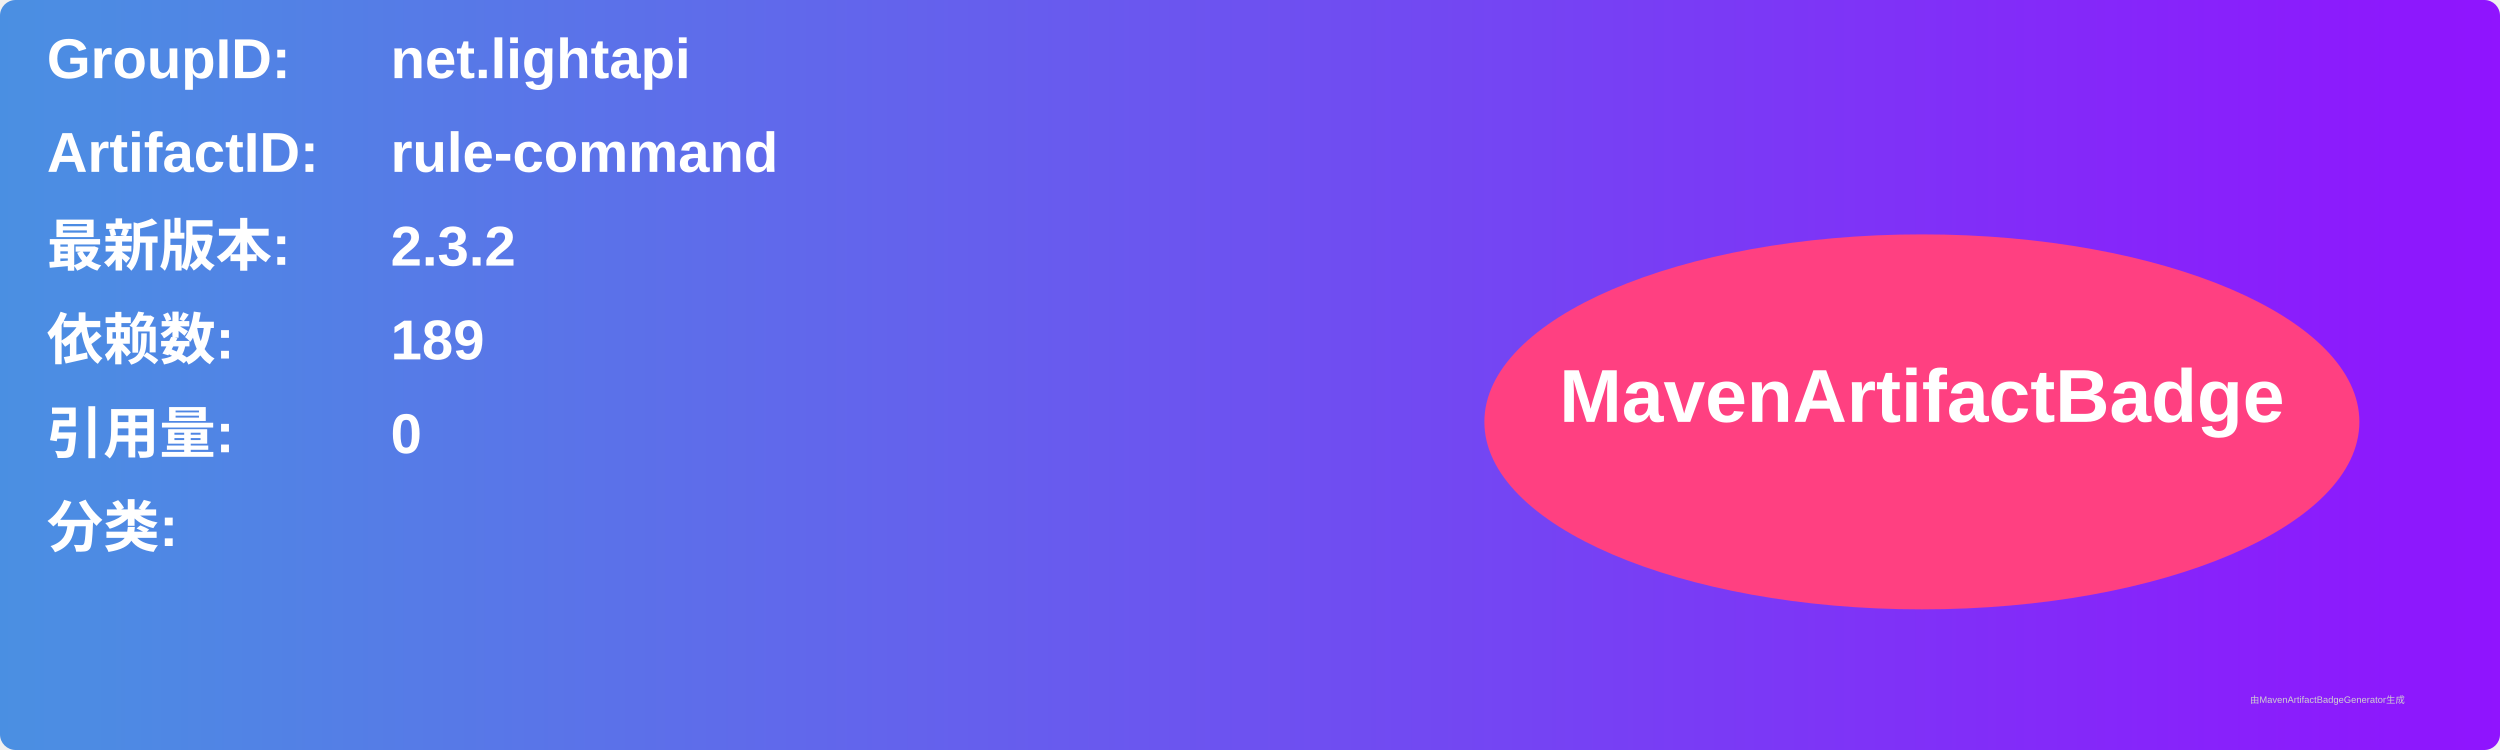
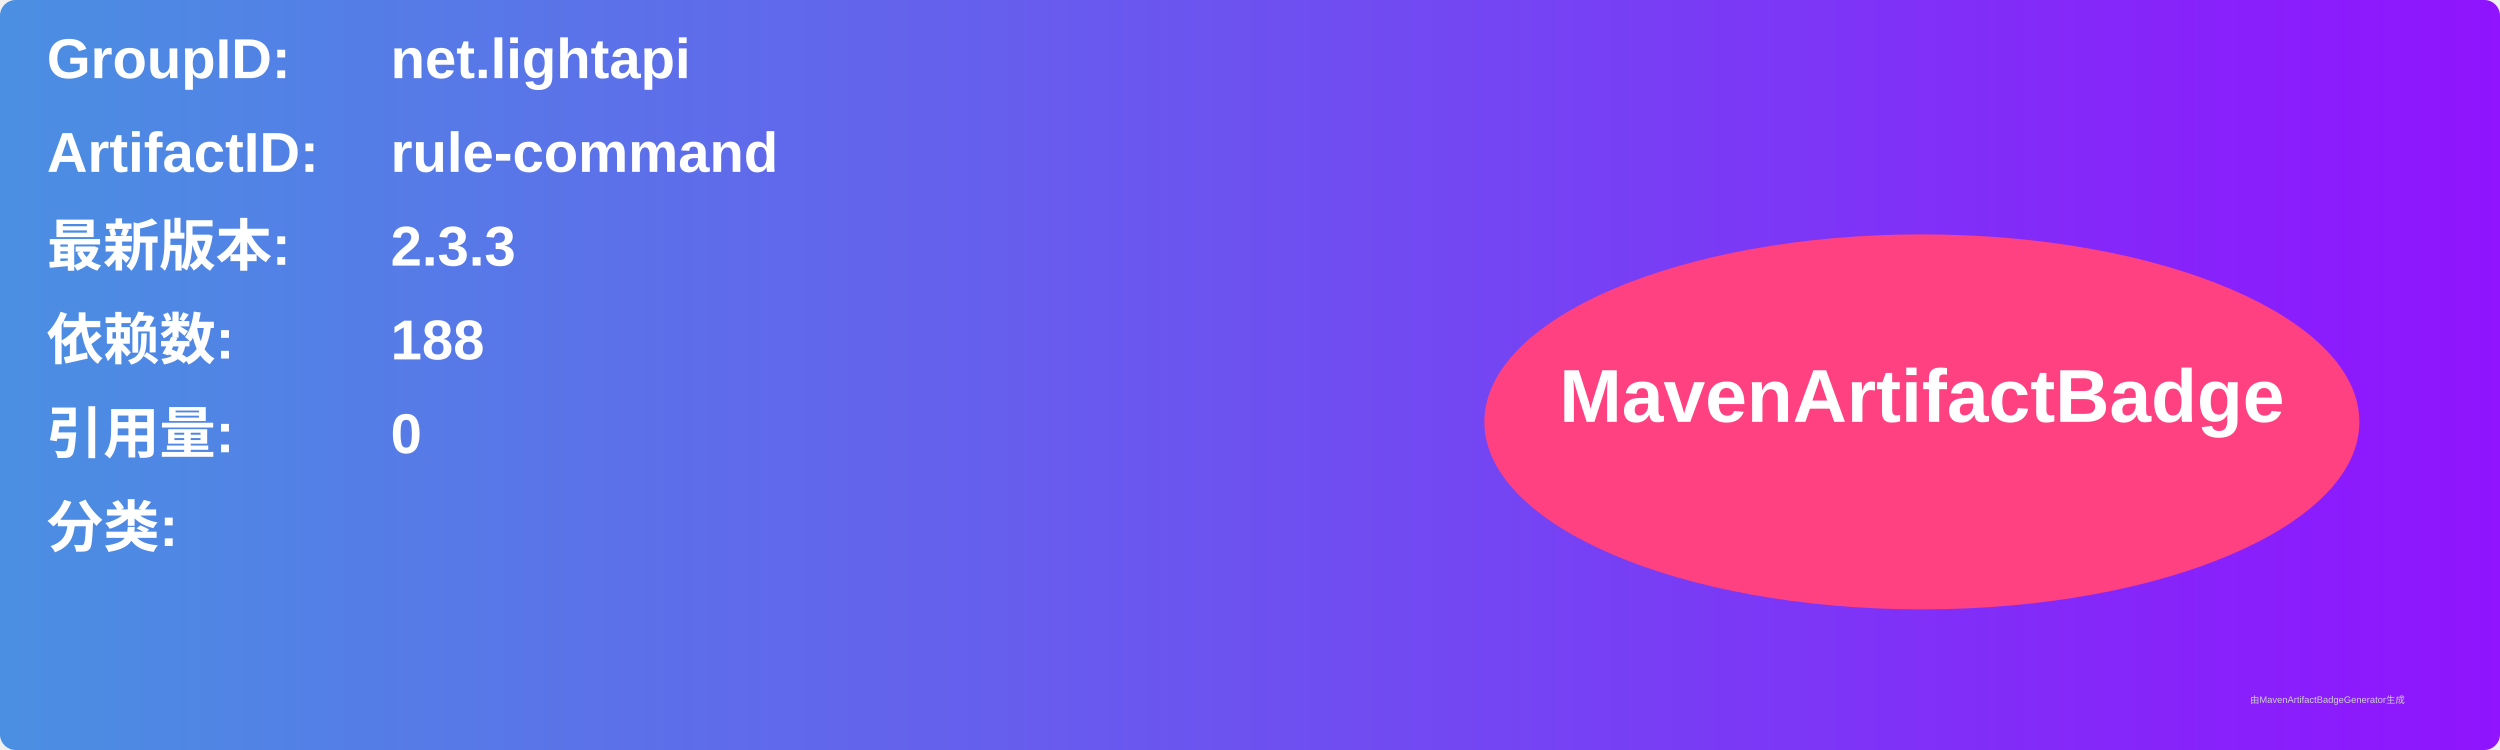
<svg xmlns="http://www.w3.org/2000/svg" width="800" height="240" viewBox="0 0 800 240">
  <linearGradient id="grad" x1="0%" y1="0%" x2="100%" y2="0%">
    <stop offset="0%" stop-color="#4a90e2" />
    <stop offset="100%" stop-color="#9013fe" />
  </linearGradient>
  <rect width="100%" height="100%" rx="5" ry="5" fill="url(#grad)" />
  <g transform="translate(15, 15)">
    <text x="0" y="10" font-family="Arial" font-size="18" fill="white" font-weight="bold" width="260">GroupID:</text>
    <text x="110" y="10" font-family="Arial" font-size="18" fill="white" font-weight="bold" width="460">net.lightapi</text>
    <text x="0" y="40" font-family="Arial" font-size="18" fill="white" font-weight="bold" width="260">ArtifactID:</text>
    <text x="110" y="40" font-family="Arial" font-size="18" fill="white" font-weight="bold" width="460">rule-command</text>
    <text x="0" y="70" font-family="Arial" font-size="18" fill="white" font-weight="bold">最新版本:</text>
    <text x="110" y="70" font-family="Arial" font-size="18" fill="white" font-weight="bold">
-       <tspan font-weight="bold">2.3.2</tspan>
+       <tspan font-weight="bold">2.3.3</tspan>
    </text>
    <text x="0" y="100" font-family="Arial" font-size="18" fill="white" font-weight="bold">依赖数: </text>
    <text x="110" y="100" font-family="Arial" font-size="18" fill="white">
-       <tspan font-weight="bold">189</tspan>
+       <tspan font-weight="bold">188</tspan>
    </text>
    <text x="0" y="130" font-family="Arial" font-size="18" fill="white" font-weight="bold">引用量: </text>
    <text x="110" y="130" font-family="Arial" font-size="18" fill="white">
      <tspan font-weight="bold">0</tspan>
    </text>
    <text x="0" y="160" font-family="Arial" font-size="18" fill="white" font-weight="bold">分类:</text>
    <text x="10" y="190" font-family="Arial" font-size="10" fill="white">
      <tspan font-weight="bold" />
    </text>
    <ellipse cx="600" cy="120" rx="140" ry="60" fill="#ff4081" />
    <text x="600" y="120" text-anchor="middle" font-family="Arial" font-size="24" fill="white" font-weight="bold">MavenArtifactBadge</text>
  </g>
  <text x="720" y="225" font-family="Arial" font-size="3" fill="#d0d0d0">由MavenArtifactBadgeGenerator生成</text>
</svg>
